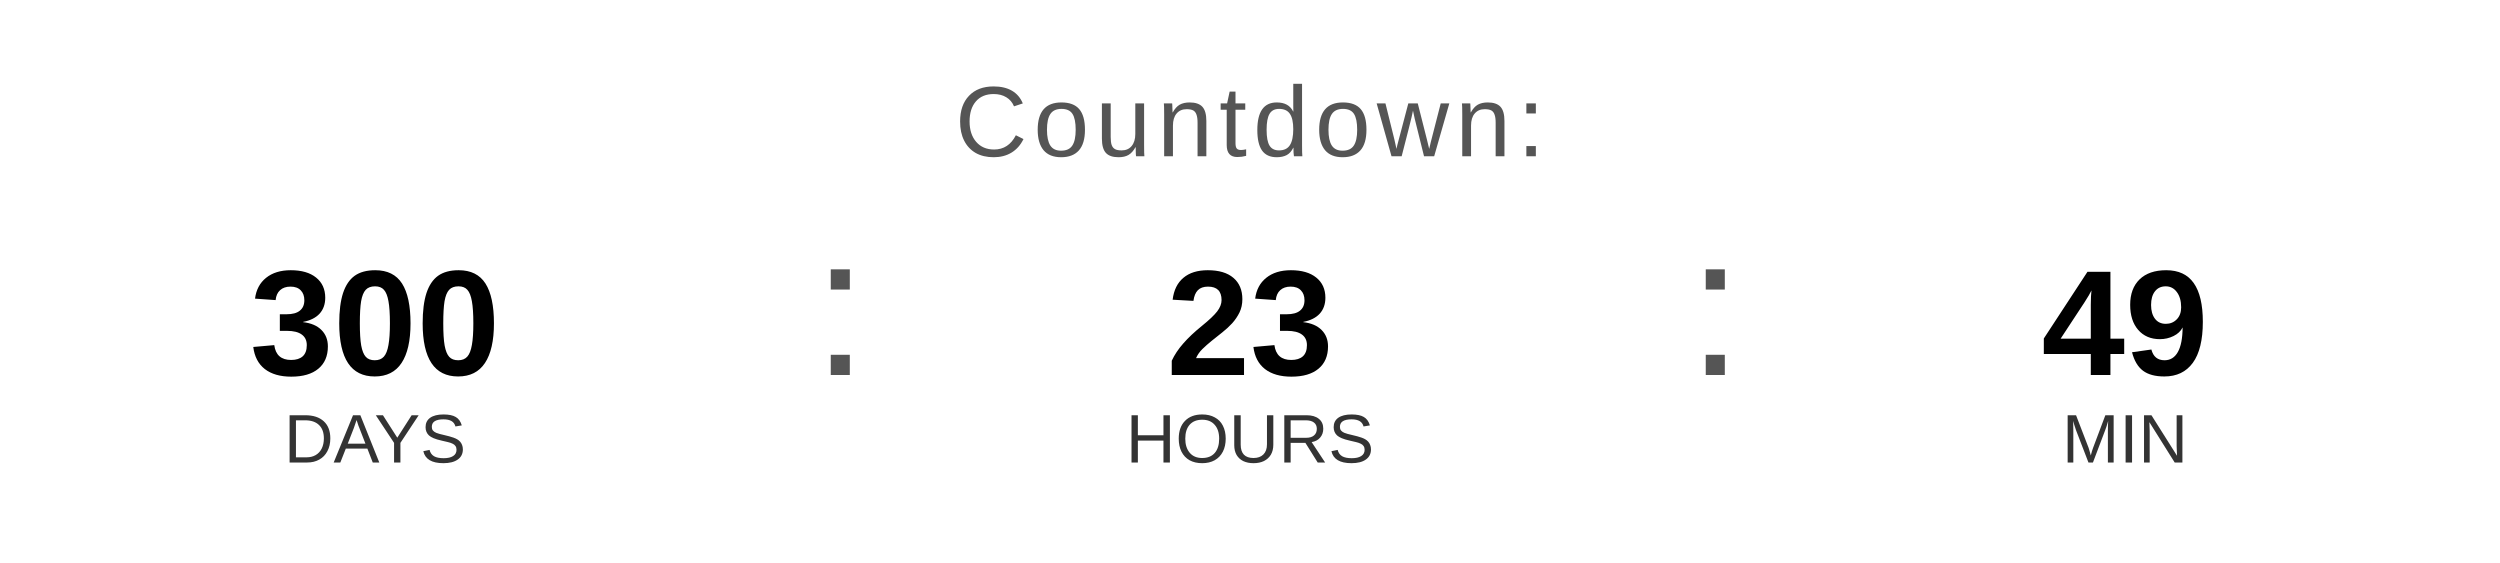
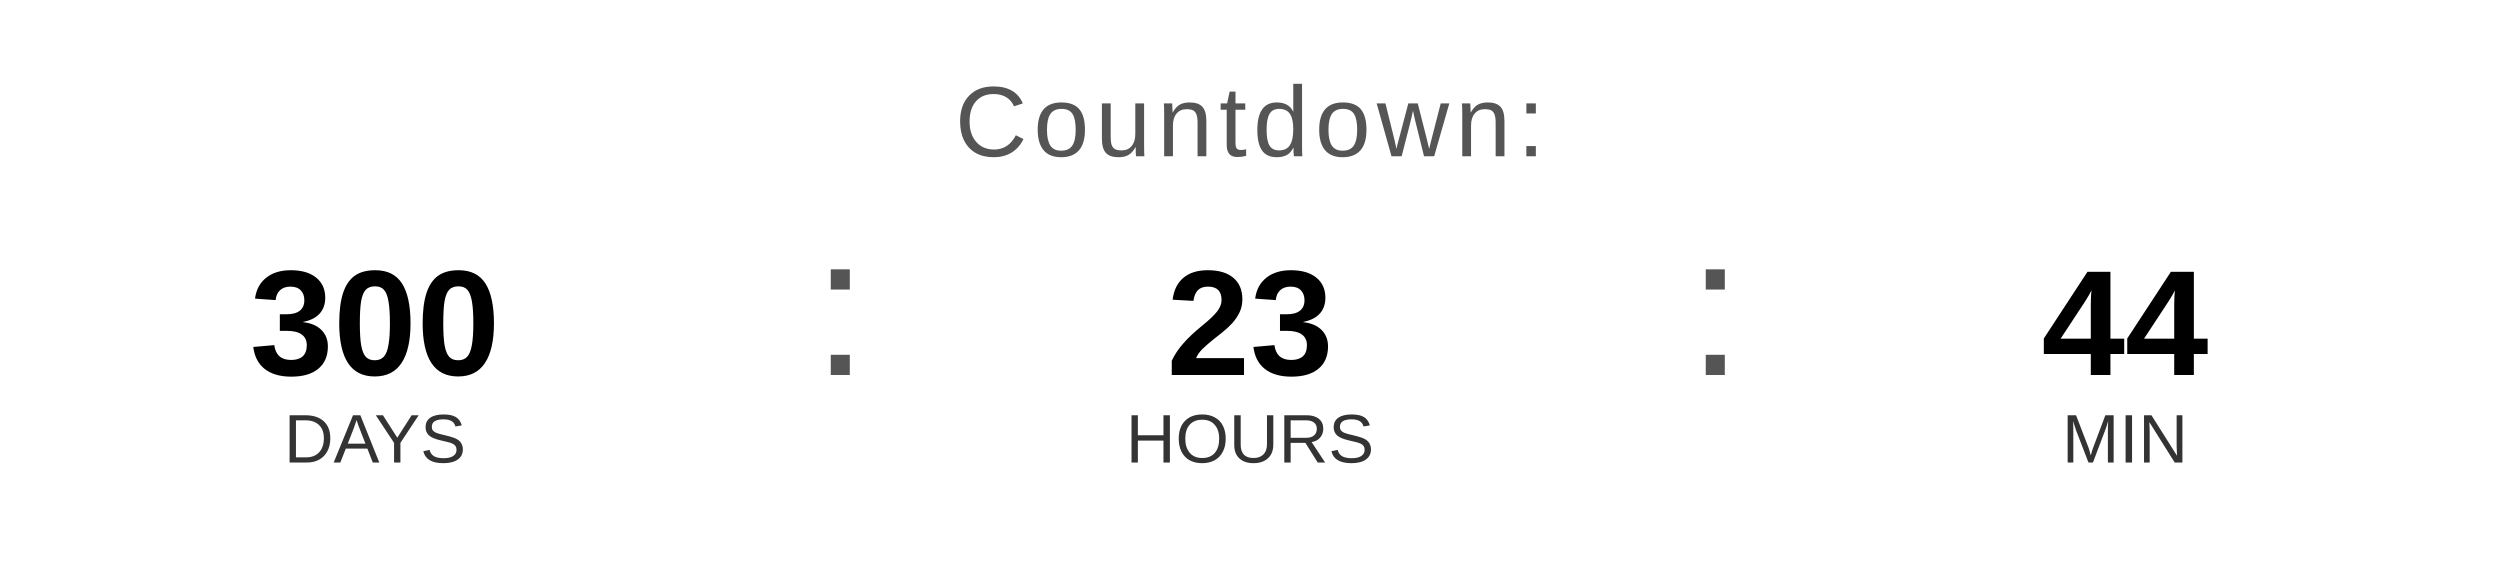
<svg xmlns="http://www.w3.org/2000/svg" width="400" height="90" viewBox="0 0 400 90">
  <text x="200" y="25" font-family="Arial, Helvetica, sans-serif" font-size="16" fill="#555555" text-anchor="middle" letter-spacing="1">
    Countdown:
  </text>
  <text x="60" y="60" font-family="Arial, Helvetica, sans-serif" font-size="24" font-weight="bold" fill="#000000" text-anchor="middle">300</text>
  <text x="60" y="74" font-family="Arial, Helvetica, sans-serif" font-size="11" fill="#333333" text-anchor="middle">DAYS</text>
  <text x="130" y="60" font-family="Arial, sans-serif" font-size="32" fill="#555555">:</text>
  <text x="200" y="60" font-family="Arial, Helvetica, sans-serif" font-size="24" font-weight="bold" fill="#000000" text-anchor="middle">23</text>
  <text x="200" y="74" font-family="Arial, Helvetica, sans-serif" font-size="11" fill="#333333" text-anchor="middle">HOURS</text>
  <text x="270" y="60" font-family="Arial, sans-serif" font-size="32" fill="#555555">:</text>
-   <text x="340" y="60" font-family="Arial, Helvetica, sans-serif" font-size="24" font-weight="bold" fill="#000000" text-anchor="middle">49</text>
+   <text x="340" y="60" font-family="Arial, Helvetica, sans-serif" font-size="24" font-weight="bold" fill="#000000" text-anchor="middle">44</text>
  <text x="340" y="74" font-family="Arial, Helvetica, sans-serif" font-size="11" fill="#333333" text-anchor="middle">MIN</text>
</svg>
